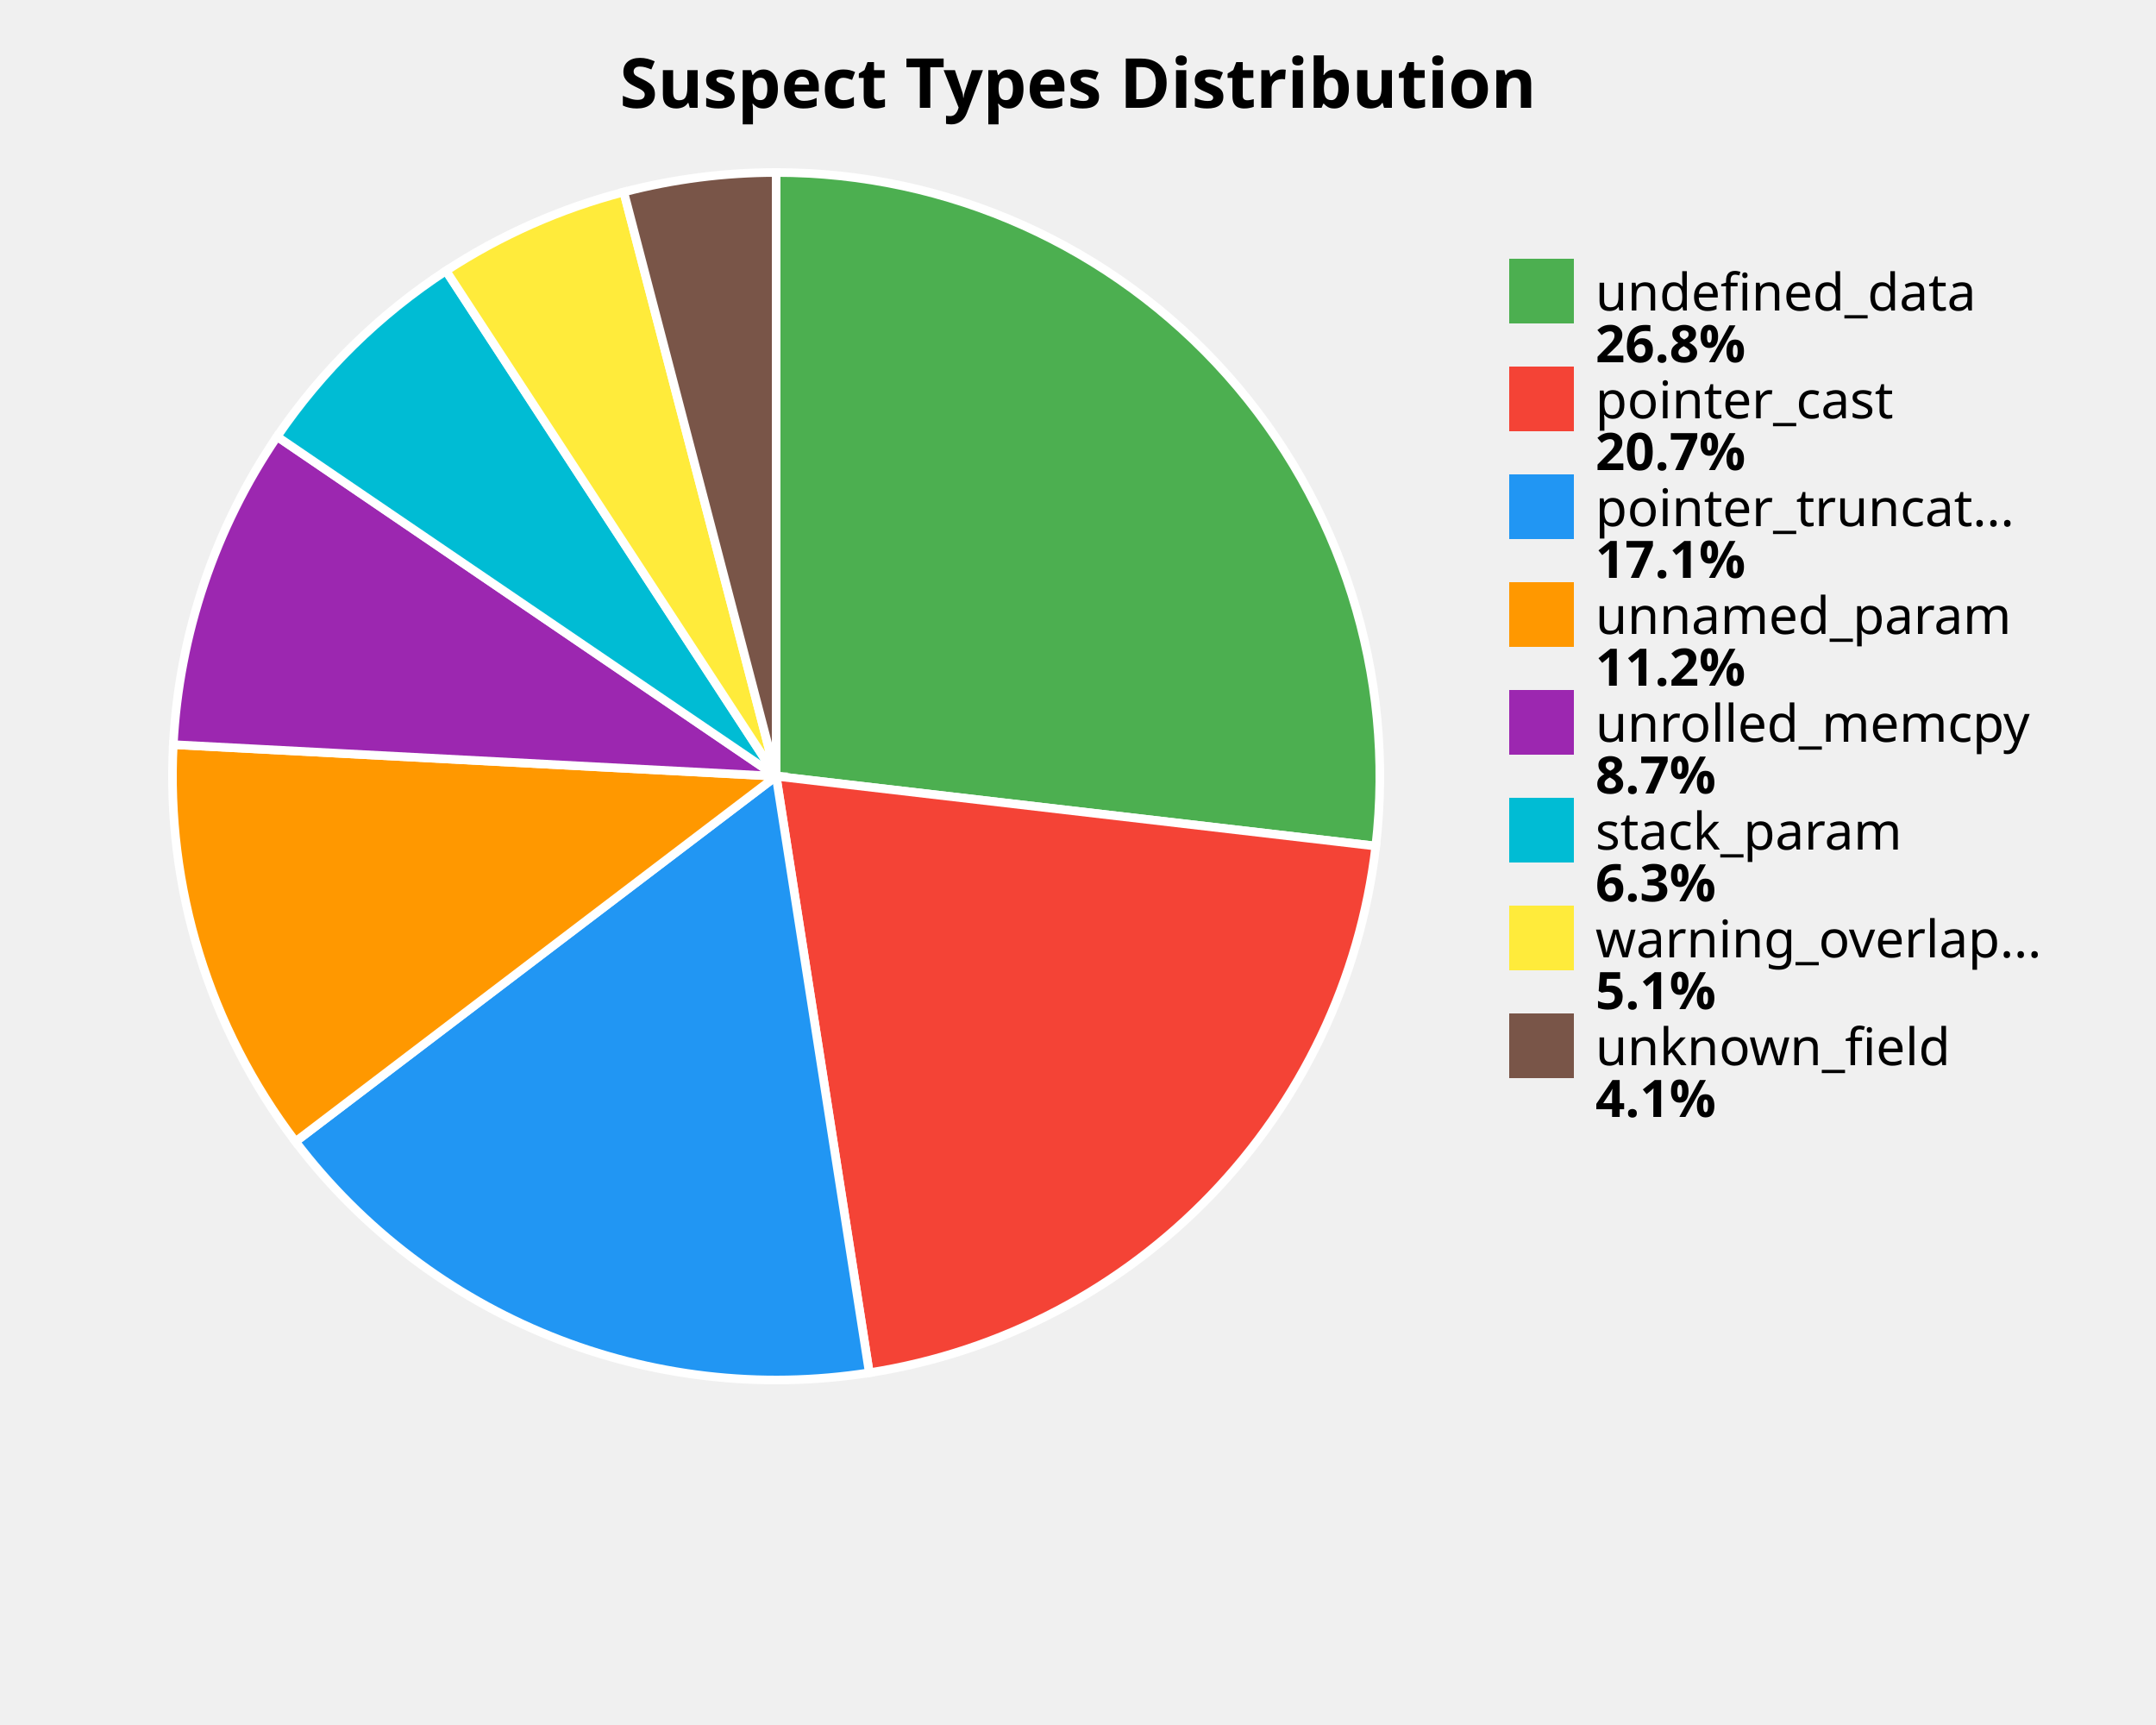
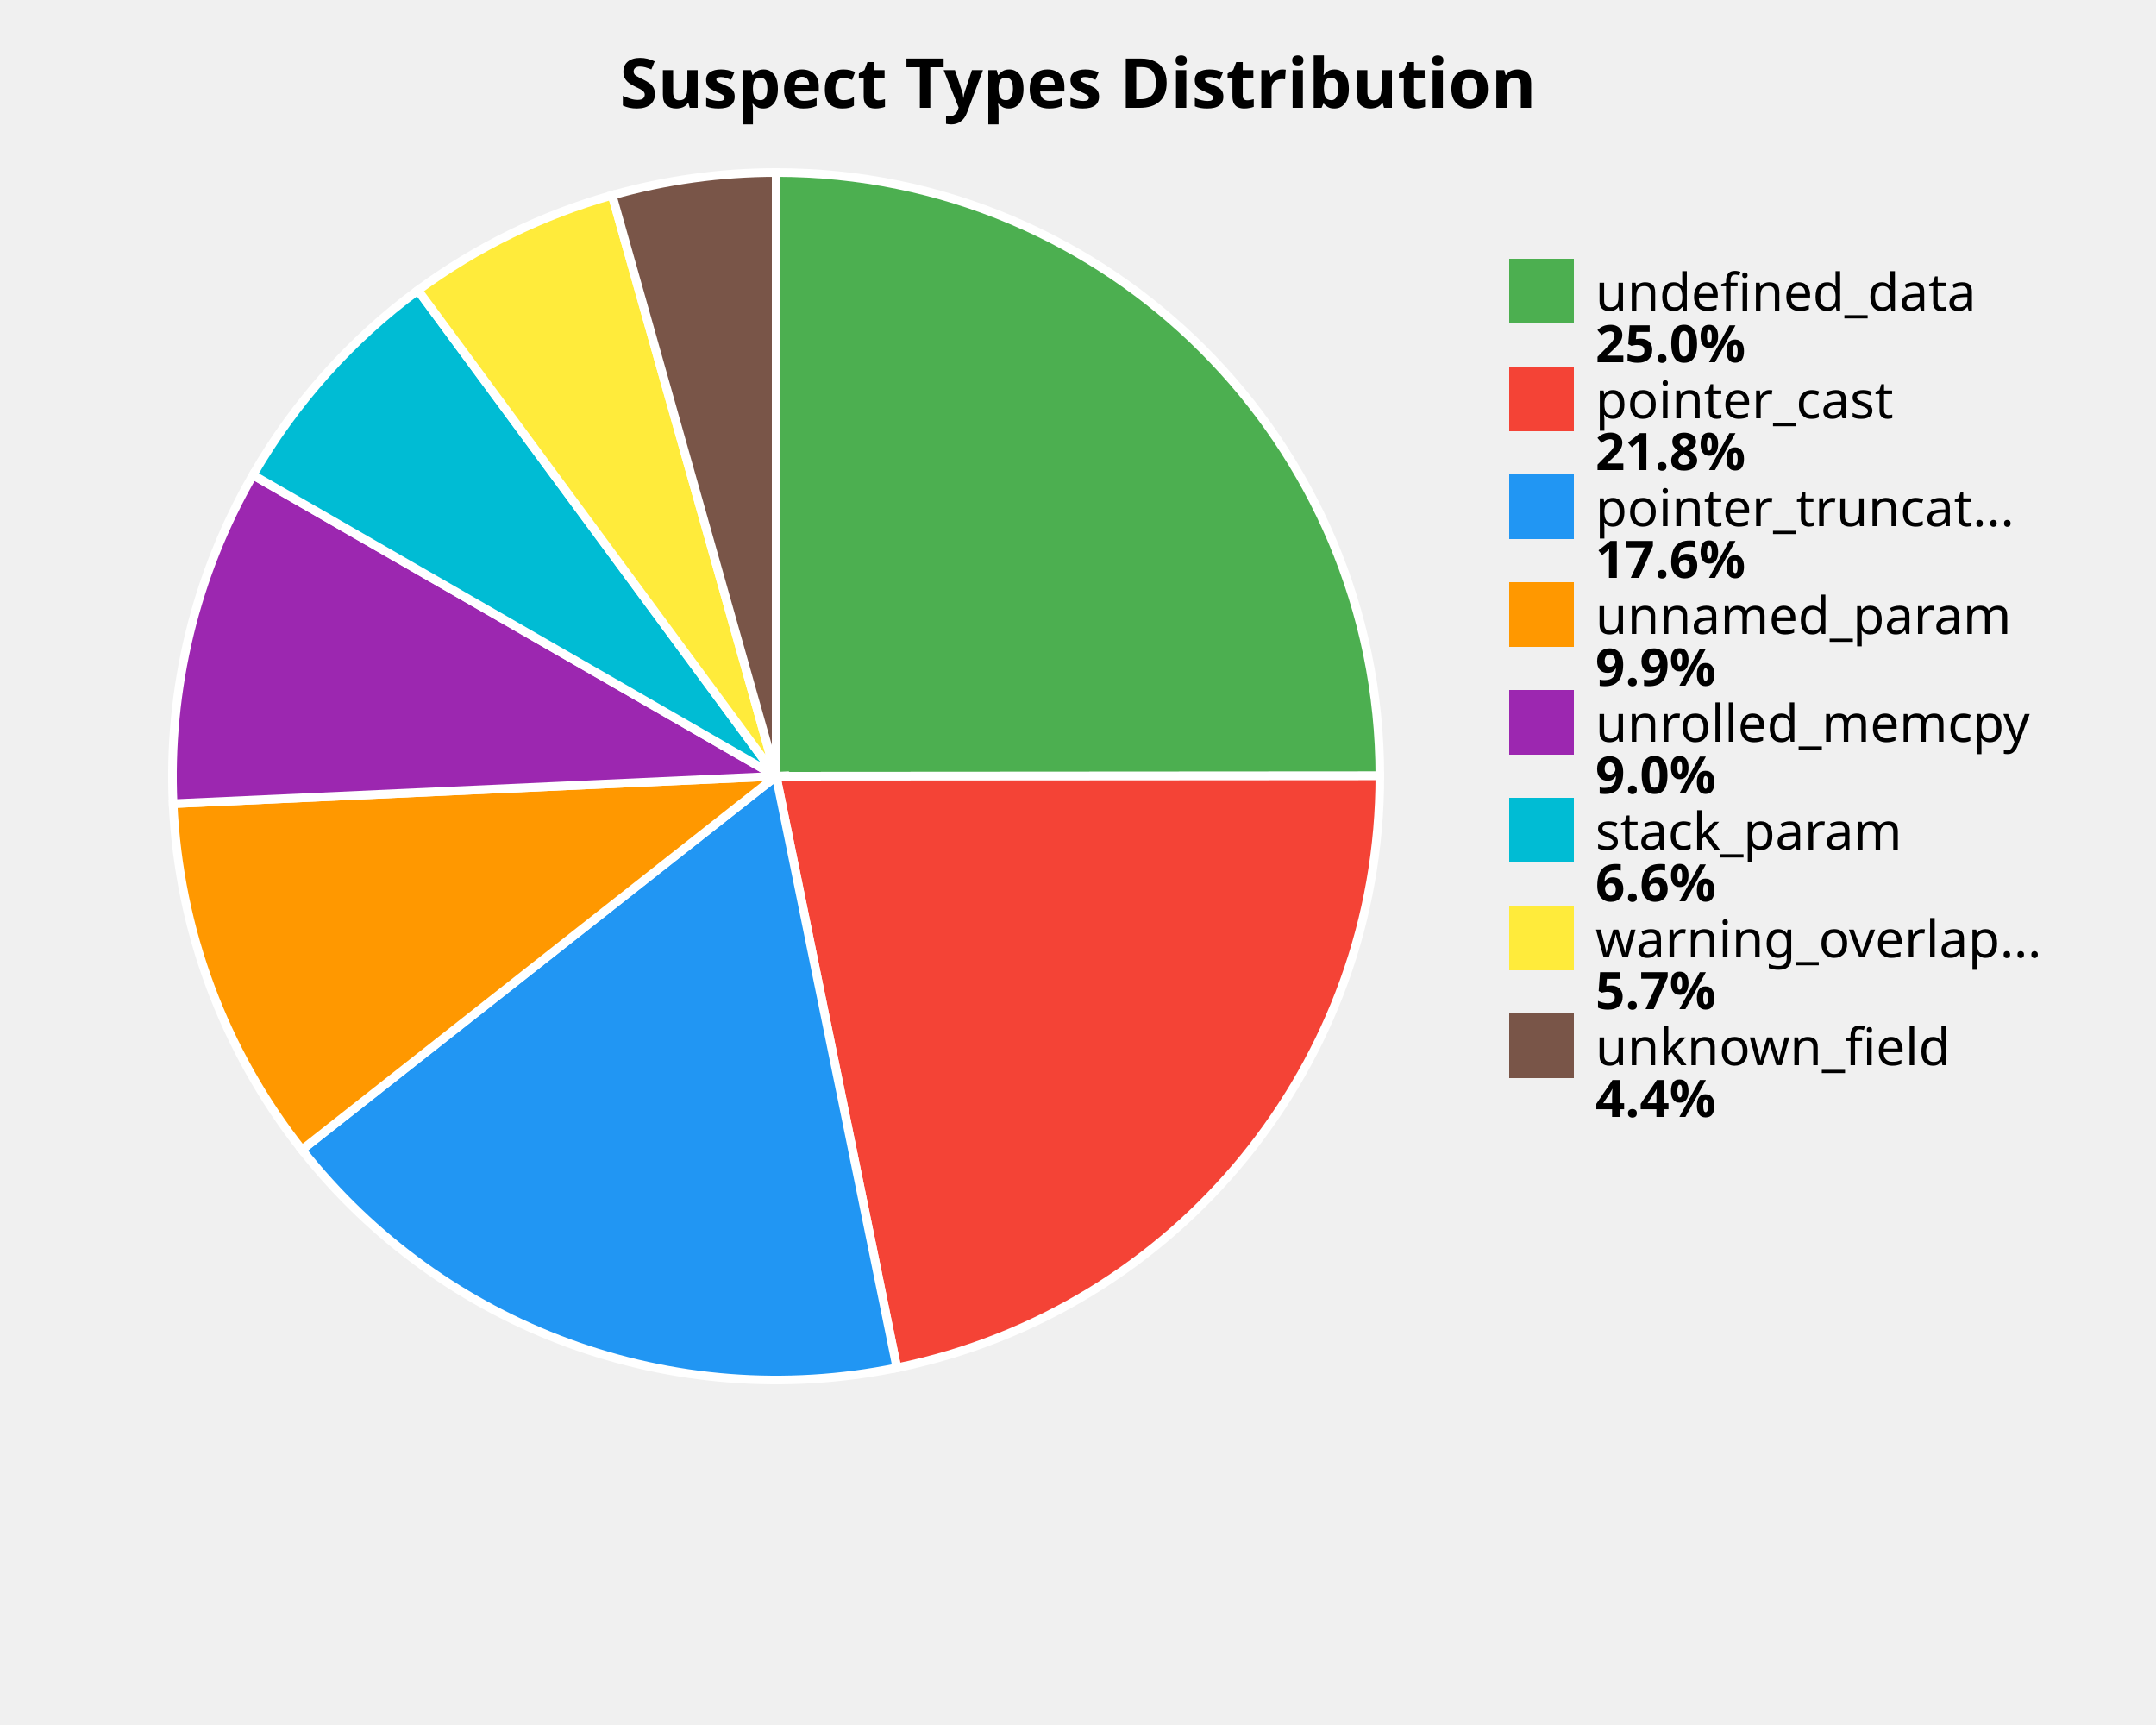
<svg xmlns="http://www.w3.org/2000/svg" width="500" height="400" viewBox="0 0 500 400">
  <style>
    .title { font: bold 16px sans-serif; }
    .label { font: 12px sans-serif; }
    .value { font: bold 12px sans-serif; }
  </style>
  <rect width="100%%" height="100%%" fill="white" />
  <text x="250" y="25" class="title" text-anchor="middle">Suspect Types Distribution</text>
-   <path d="M 180,180 L 180.00,40.00 A 140,140 0 0,1 319.06,196.19 Z" fill="#4CAF50" stroke="white" stroke-width="2" />
-   <path d="M 180,180 L 319.06,196.19 A 140,140 0 0,1 201.60,318.32 Z" fill="#F44336" stroke="white" stroke-width="2" />
-   <path d="M 180,180 L 201.60,318.32 A 140,140 0 0,1 68.54,264.72 Z" fill="#2196F3" stroke="white" stroke-width="2" />
-   <path d="M 180,180 L 68.54,264.72 A 140,140 0 0,1 40.19,172.67 Z" fill="#FF9800" stroke="white" stroke-width="2" />
-   <path d="M 180,180 L 40.19,172.67 A 140,140 0 0,1 64.26,101.23 Z" fill="#9C27B0" stroke="white" stroke-width="2" />
-   <path d="M 180,180 L 64.26,101.23 A 140,140 0 0,1 103.44,62.79 Z" fill="#00BCD4" stroke="white" stroke-width="2" />
-   <path d="M 180,180 L 103.44,62.79 A 140,140 0 0,1 144.66,44.53 Z" fill="#FFEB3B" stroke="white" stroke-width="2" />
-   <path d="M 180,180 L 144.66,44.53 A 140,140 0 0,1 180.00,40.00 Z" fill="#795548" stroke="white" stroke-width="2" />
+   <path d="M 180,180 L 180.00,40.00 A 140,140 0 0,1 320.00,179.91 Z" fill="#4CAF50" stroke="white" stroke-width="2" />
+   <path d="M 180,180 L 320.00,179.91 A 140,140 0 0,1 208.00,317.17 Z" fill="#F44336" stroke="white" stroke-width="2" />
+   <path d="M 180,180 L 208.00,317.17 A 140,140 0 0,1 70.02,266.62 Z" fill="#2196F3" stroke="white" stroke-width="2" />
+   <path d="M 180,180 L 70.02,266.62 A 140,140 0 0,1 40.14,186.36 Z" fill="#FF9800" stroke="white" stroke-width="2" />
+   <path d="M 180,180 L 40.14,186.36 A 140,140 0 0,1 58.67,110.15 Z" fill="#9C27B0" stroke="white" stroke-width="2" />
+   <path d="M 180,180 L 58.67,110.15 A 140,140 0 0,1 96.93,67.31 Z" fill="#00BCD4" stroke="white" stroke-width="2" />
+   <path d="M 180,180 L 96.93,67.31 A 140,140 0 0,1 141.96,45.27 Z" fill="#FFEB3B" stroke="white" stroke-width="2" />
+   <path d="M 180,180 L 141.96,45.27 A 140,140 0 0,1 180.00,40.00 Z" fill="#795548" stroke="white" stroke-width="2" />
  <rect x="350" y="60" width="15" height="15" fill="#4CAF50" />
  <text x="370" y="72" class="label">undefined_data</text>
-   <text x="370" y="84" class="value">26.8%</text>
+   <text x="370" y="84" class="value">25.0%</text>
  <rect x="350" y="85" width="15" height="15" fill="#F44336" />
  <text x="370" y="97" class="label">pointer_cast</text>
-   <text x="370" y="109" class="value">20.7%</text>
+   <text x="370" y="109" class="value">21.8%</text>
  <rect x="350" y="110" width="15" height="15" fill="#2196F3" />
  <text x="370" y="122" class="label">pointer_truncat...</text>
-   <text x="370" y="134" class="value">17.1%</text>
+   <text x="370" y="134" class="value">17.6%</text>
  <rect x="350" y="135" width="15" height="15" fill="#FF9800" />
  <text x="370" y="147" class="label">unnamed_param</text>
-   <text x="370" y="159" class="value">11.2%</text>
+   <text x="370" y="159" class="value">9.9%</text>
  <rect x="350" y="160" width="15" height="15" fill="#9C27B0" />
  <text x="370" y="172" class="label">unrolled_memcpy</text>
-   <text x="370" y="184" class="value">8.7%</text>
+   <text x="370" y="184" class="value">9.0%</text>
  <rect x="350" y="185" width="15" height="15" fill="#00BCD4" />
  <text x="370" y="197" class="label">stack_param</text>
-   <text x="370" y="209" class="value">6.3%</text>
+   <text x="370" y="209" class="value">6.6%</text>
  <rect x="350" y="210" width="15" height="15" fill="#FFEB3B" />
  <text x="370" y="222" class="label">warning_overlap...</text>
-   <text x="370" y="234" class="value">5.1%</text>
+   <text x="370" y="234" class="value">5.7%</text>
  <rect x="350" y="235" width="15" height="15" fill="#795548" />
  <text x="370" y="247" class="label">unknown_field</text>
-   <text x="370" y="259" class="value">4.1%</text>
+   <text x="370" y="259" class="value">4.4%</text>
</svg>
